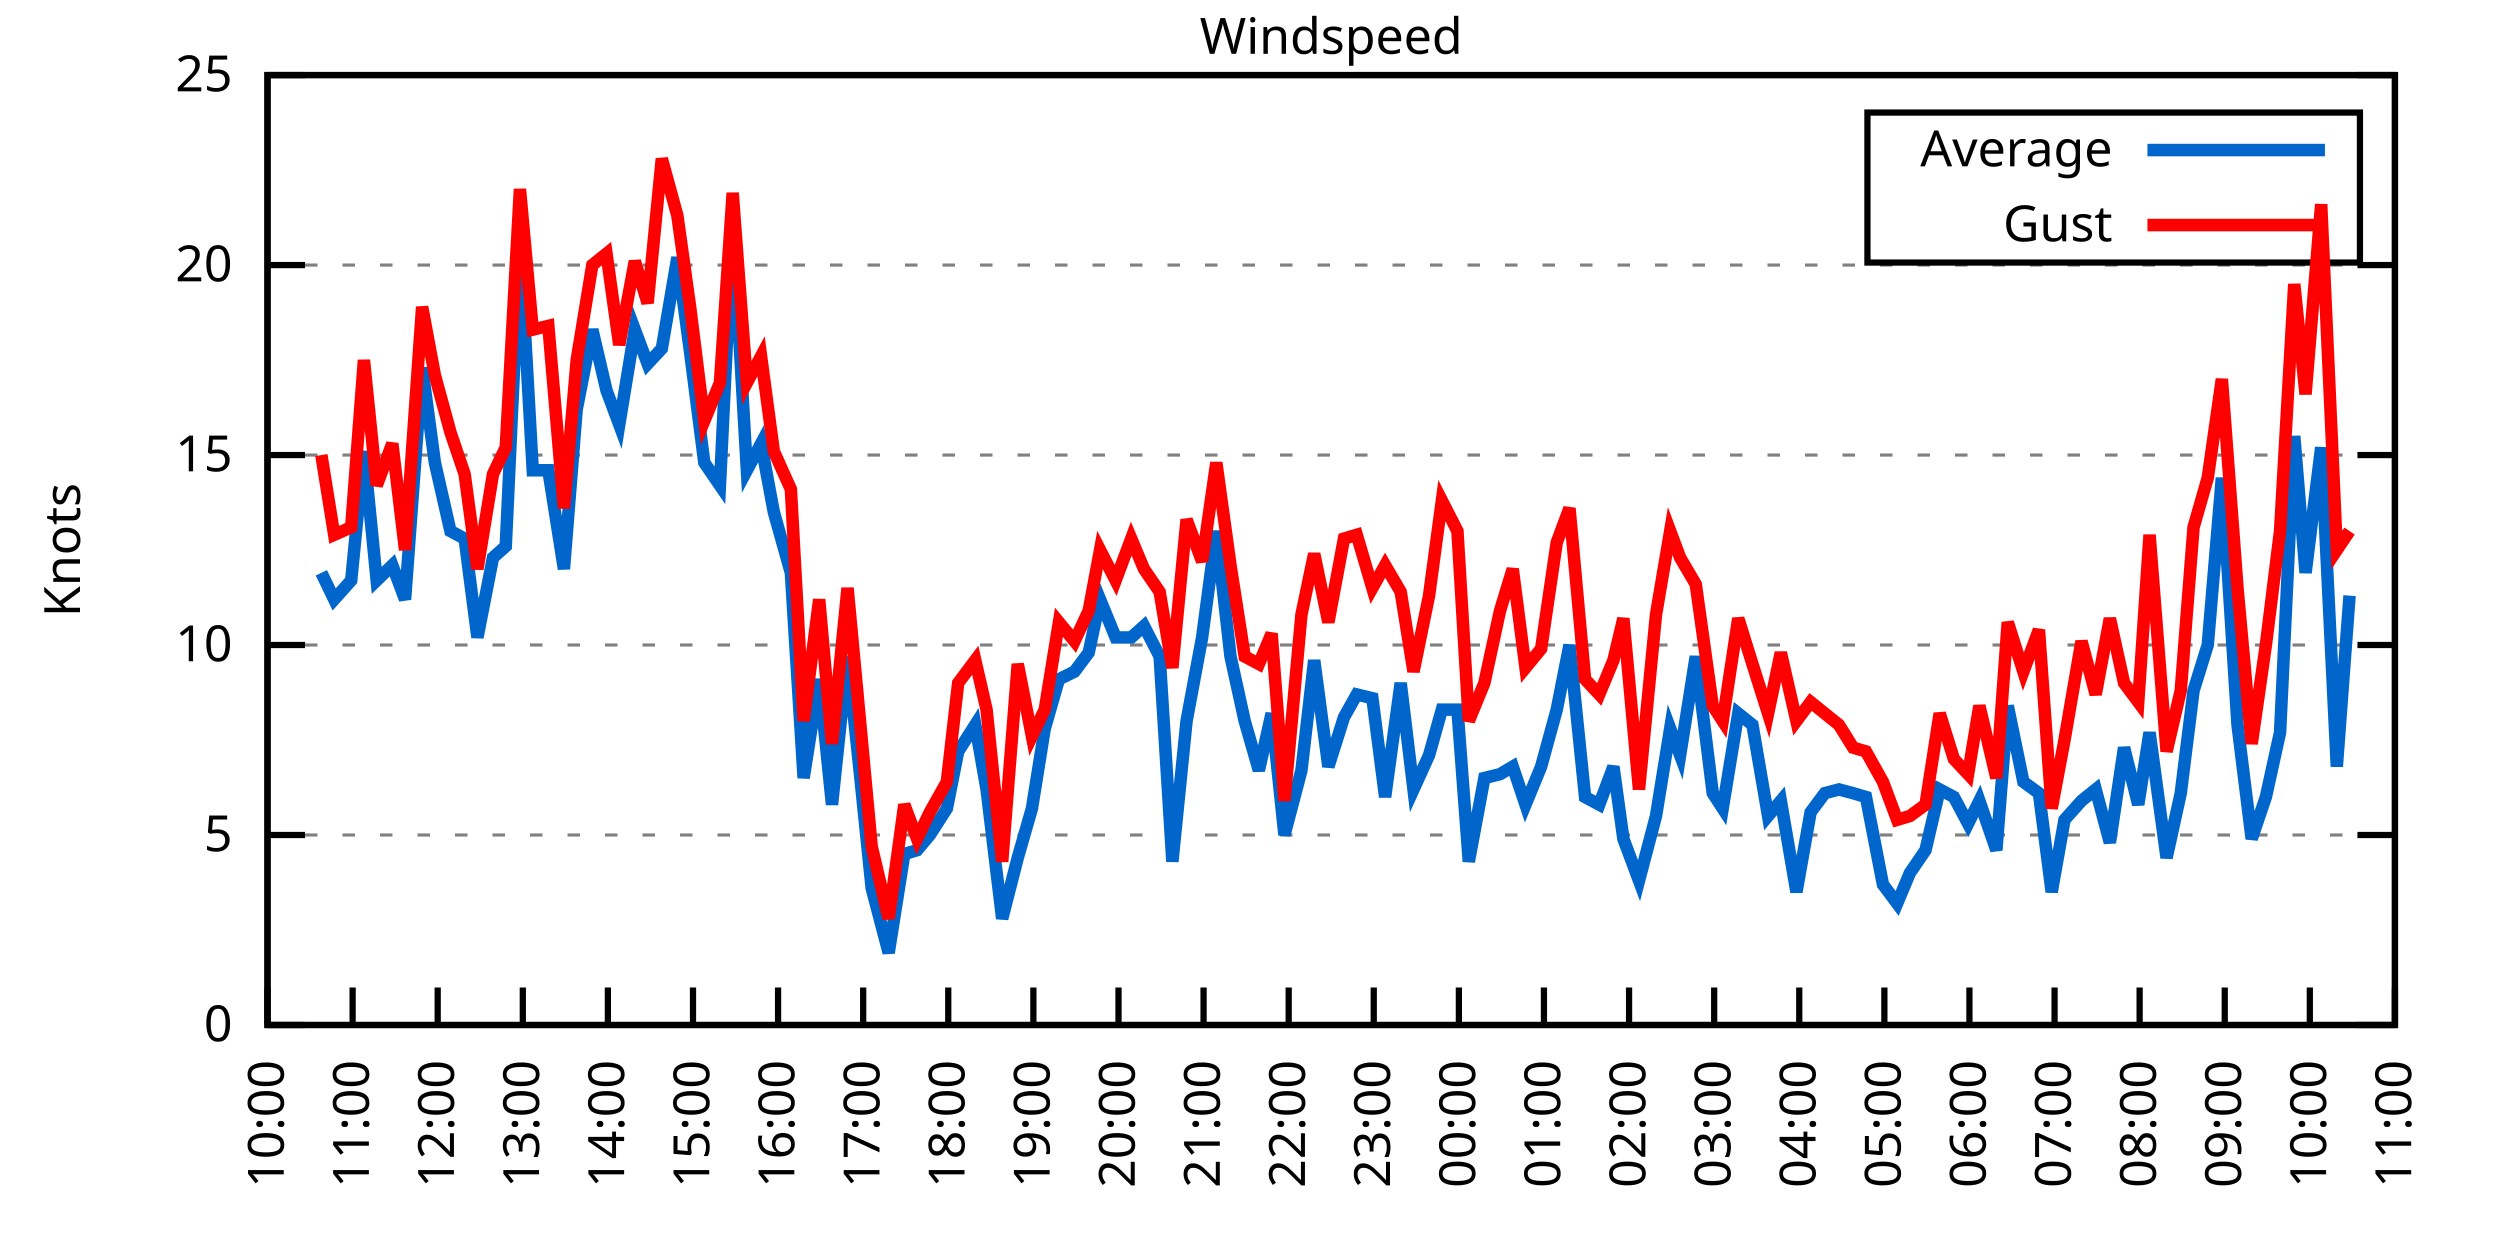
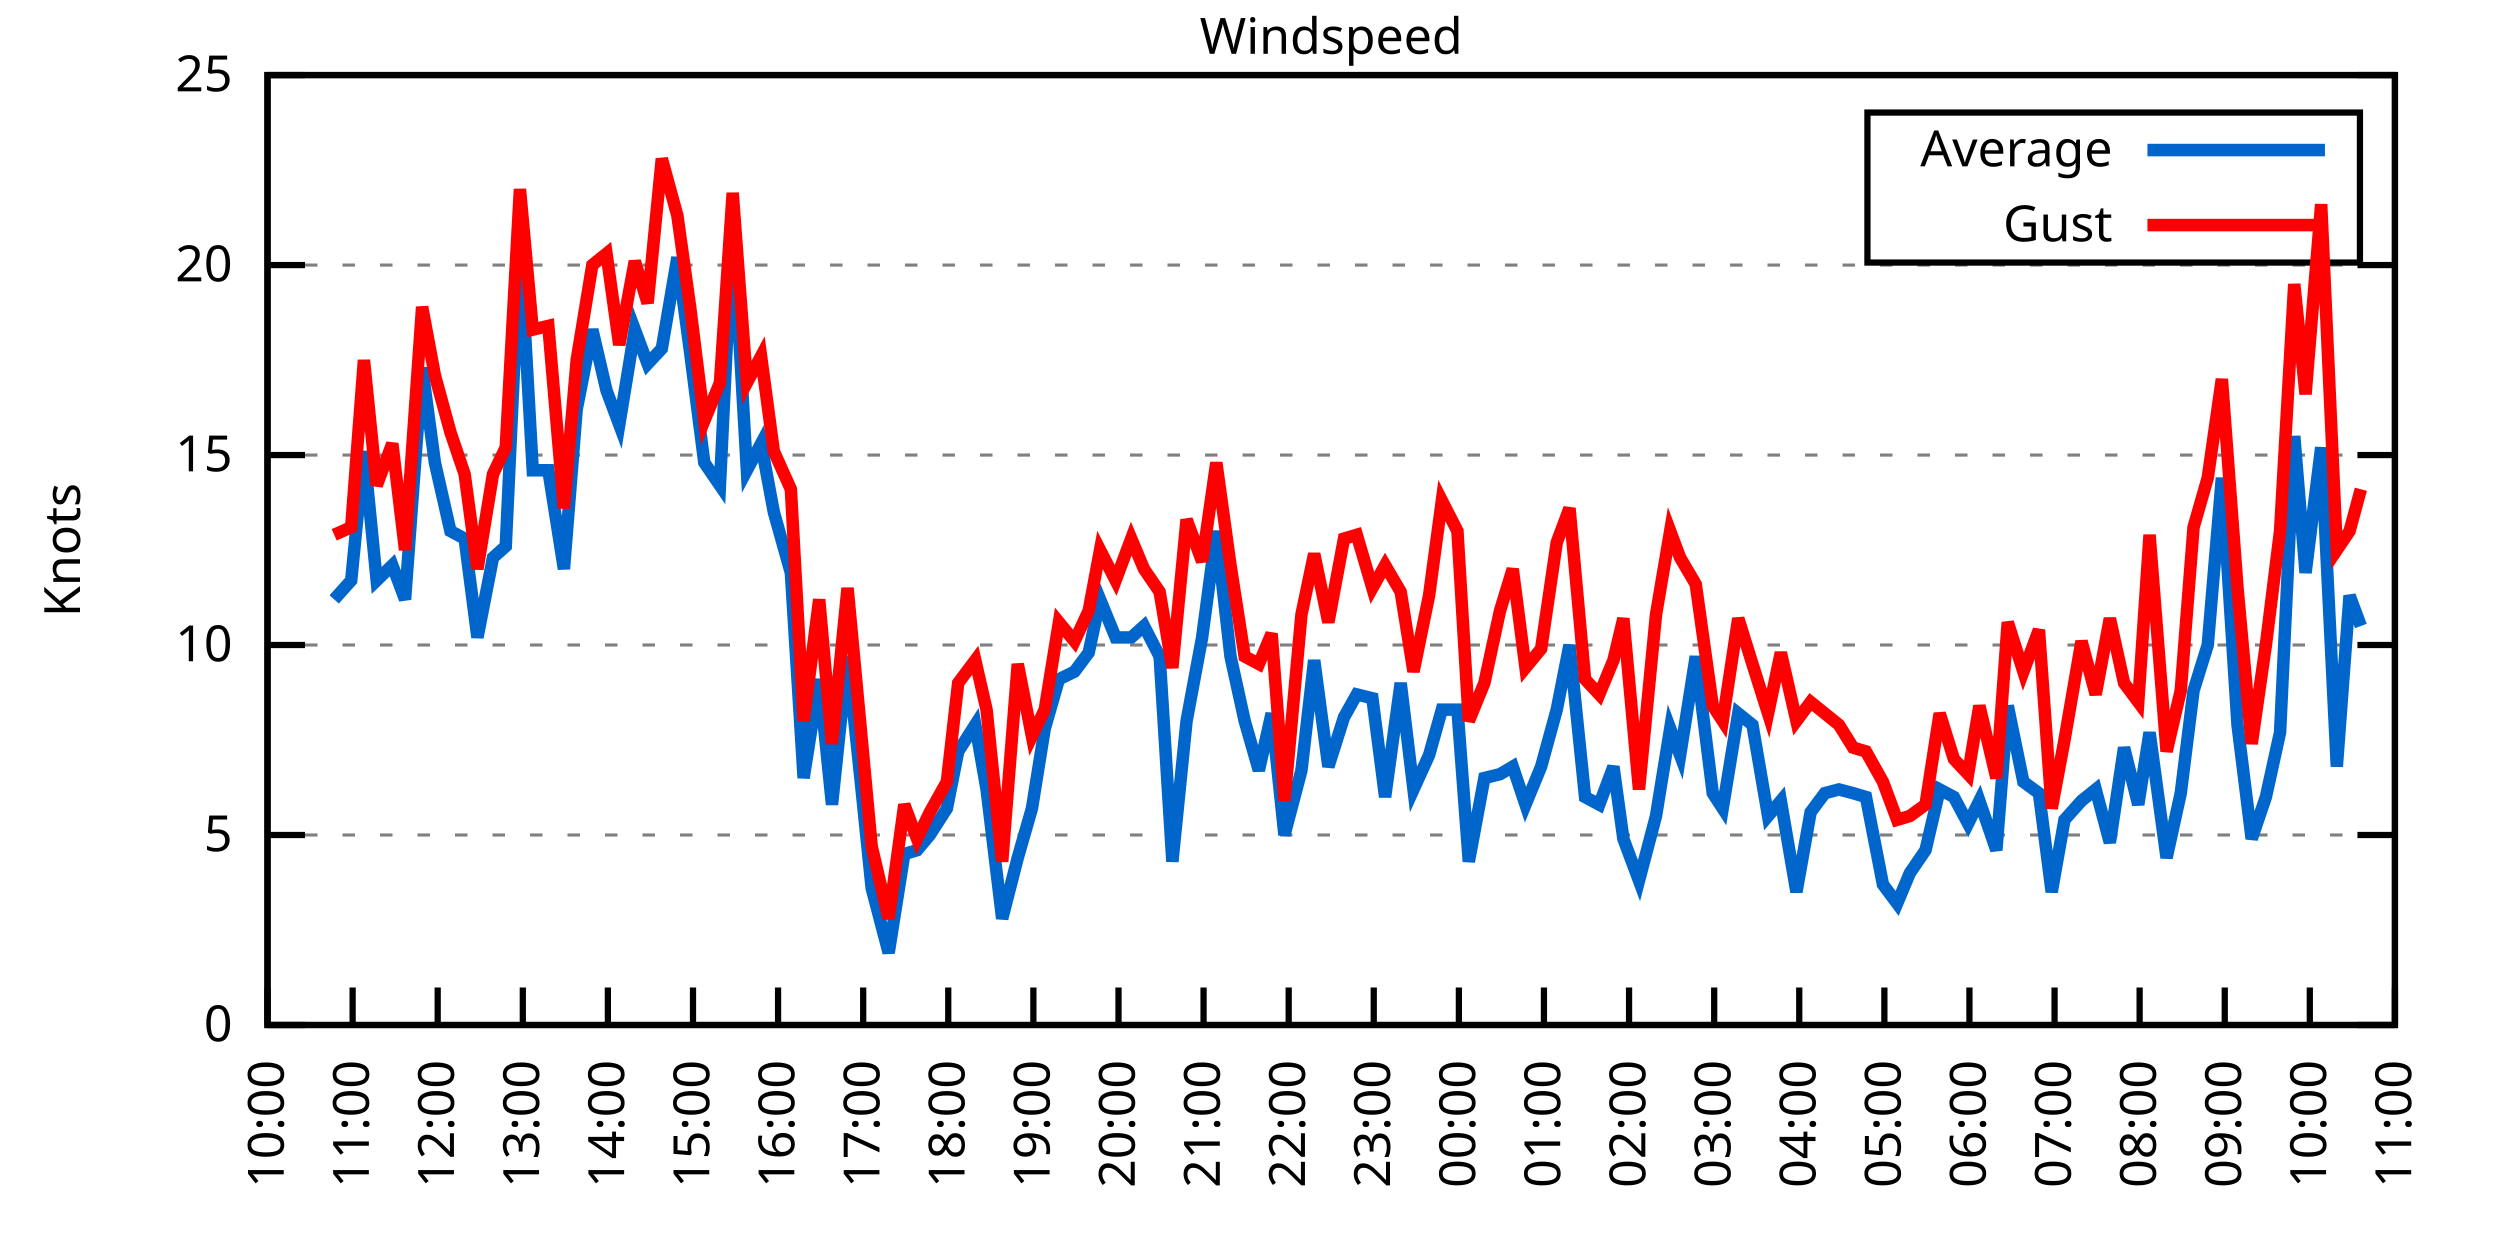
<svg xmlns="http://www.w3.org/2000/svg" xmlns:xlink="http://www.w3.org/1999/xlink" width="400" height="200" viewBox="0 0 400 200">
  <g id="gnuplot_canvas">
    <rect x="0" y="0" width="400" height="200" fill="none" />
    <defs>
      <circle id="gpDot" r="0.5" stroke-width="0.5" stroke="currentColor" />
      <path id="gpPt0" stroke-width="0.333" stroke="currentColor" d="M-1,0 h2 M0,-1 v2" />
      <path id="gpPt1" stroke-width="0.333" stroke="currentColor" d="M-1,-1 L1,1 M1,-1 L-1,1" />
      <path id="gpPt2" stroke-width="0.333" stroke="currentColor" d="M-1,0 L1,0 M0,-1 L0,1 M-1,-1 L1,1 M-1,1 L1,-1" />
      <rect id="gpPt3" stroke-width="0.333" stroke="currentColor" x="-1" y="-1" width="2" height="2" />
      <rect id="gpPt4" stroke-width="0.333" stroke="currentColor" fill="currentColor" x="-1" y="-1" width="2" height="2" />
      <circle id="gpPt5" stroke-width="0.333" stroke="currentColor" cx="0" cy="0" r="1" />
      <use xlink:href="#gpPt5" id="gpPt6" fill="currentColor" stroke="none" />
      <path id="gpPt7" stroke-width="0.333" stroke="currentColor" d="M0,-1.33 L-1.33,0.67 L1.33,0.67 z" />
      <use xlink:href="#gpPt7" id="gpPt8" fill="currentColor" stroke="none" />
      <use xlink:href="#gpPt7" id="gpPt9" stroke="currentColor" transform="rotate(180)" />
      <use xlink:href="#gpPt9" id="gpPt10" fill="currentColor" stroke="none" />
      <use xlink:href="#gpPt3" id="gpPt11" stroke="currentColor" transform="rotate(45)" />
      <use xlink:href="#gpPt11" id="gpPt12" fill="currentColor" stroke="none" />
      <path id="gpPt13" stroke-width="0.333" stroke="currentColor" d="M0,1.330 L1.265,0.411 L0.782,-1.067 L-0.782,-1.076 L-1.265,0.411 z" />
      <use xlink:href="#gpPt13" id="gpPt14" fill="currentColor" stroke="none" />
      <filter id="textbox" filterUnits="objectBoundingBox" x="0" y="0" height="1" width="1">
        <feFlood flood-color="white" flood-opacity="1" result="bgnd" />
        <feComposite in="SourceGraphic" in2="bgnd" operator="atop" />
      </filter>
      <filter id="greybox" filterUnits="objectBoundingBox" x="0" y="0" height="1" width="1">
        <feFlood flood-color="lightgrey" flood-opacity="1" result="grey" />
        <feComposite in="SourceGraphic" in2="grey" operator="atop" />
      </filter>
    </defs>
    <g fill="none" color="white" stroke="currentColor" stroke-width="1.00" stroke-linecap="butt" stroke-linejoin="miter">
</g>
    <g fill="none" color="black" stroke="currentColor" stroke-width="1.00" stroke-linecap="butt" stroke-linejoin="miter">
      <g stroke="none" shape-rendering="crispEdges">
        <polygon fill="rgb(255, 255, 255)" points="42.80,164.00 383.18,164.00 383.18,12.02 42.80,12.02 " />
      </g>
    </g>
    <g fill="none" color="black" stroke="currentColor" stroke-width="1.00" stroke-linecap="butt" stroke-linejoin="miter">
</g>
    <g fill="none" color="black" stroke="black" stroke-width="0.50" stroke-linecap="butt" stroke-linejoin="miter">
</g>
    <g fill="none" color="gray" stroke="currentColor" stroke-width="0.50" stroke-linecap="butt" stroke-linejoin="miter">
      <path stroke="gray" stroke-dasharray="2,4" class="gridline" d="M42.80,164.00 L383.19,164.00  " />
    </g>
    <g fill="none" color="gray" stroke="gray" stroke-width="1.00" stroke-linecap="butt" stroke-linejoin="miter">
</g>
    <g fill="none" color="black" stroke="currentColor" stroke-width="1.00" stroke-linecap="butt" stroke-linejoin="miter">
      <path stroke="black" d="M42.80,164.00 L48.80,164.00 M383.19,164.00 L377.19,164.00  " />
      <g transform="translate(37.20,166.60)" stroke="none" fill="black" font-family="Sans" font-size="8.00" text-anchor="end">
        <text>
          <tspan font-family="Sans"> 0</tspan>
        </text>
      </g>
    </g>
    <g fill="none" color="black" stroke="currentColor" stroke-width="1.00" stroke-linecap="butt" stroke-linejoin="miter">
</g>
    <g fill="none" color="black" stroke="black" stroke-width="0.50" stroke-linecap="butt" stroke-linejoin="miter">
</g>
    <g fill="none" color="gray" stroke="currentColor" stroke-width="0.50" stroke-linecap="butt" stroke-linejoin="miter">
      <path stroke="gray" stroke-dasharray="2,4" class="gridline" d="M42.80,133.60 L383.19,133.60  " />
    </g>
    <g fill="none" color="gray" stroke="gray" stroke-width="1.00" stroke-linecap="butt" stroke-linejoin="miter">
</g>
    <g fill="none" color="black" stroke="currentColor" stroke-width="1.00" stroke-linecap="butt" stroke-linejoin="miter">
      <path stroke="black" d="M42.80,133.60 L48.80,133.60 M383.19,133.60 L377.19,133.60  " />
      <g transform="translate(37.20,136.20)" stroke="none" fill="black" font-family="Sans" font-size="8.00" text-anchor="end">
        <text>
          <tspan font-family="Sans"> 5</tspan>
        </text>
      </g>
    </g>
    <g fill="none" color="black" stroke="currentColor" stroke-width="1.00" stroke-linecap="butt" stroke-linejoin="miter">
</g>
    <g fill="none" color="black" stroke="black" stroke-width="0.50" stroke-linecap="butt" stroke-linejoin="miter">
</g>
    <g fill="none" color="gray" stroke="currentColor" stroke-width="0.50" stroke-linecap="butt" stroke-linejoin="miter">
      <path stroke="gray" stroke-dasharray="2,4" class="gridline" d="M42.80,103.20 L383.19,103.20  " />
    </g>
    <g fill="none" color="gray" stroke="gray" stroke-width="1.00" stroke-linecap="butt" stroke-linejoin="miter">
</g>
    <g fill="none" color="black" stroke="currentColor" stroke-width="1.00" stroke-linecap="butt" stroke-linejoin="miter">
      <path stroke="black" d="M42.80,103.20 L48.80,103.20 M383.19,103.20 L377.19,103.20  " />
      <g transform="translate(37.20,105.80)" stroke="none" fill="black" font-family="Sans" font-size="8.00" text-anchor="end">
        <text>
          <tspan font-family="Sans"> 10</tspan>
        </text>
      </g>
    </g>
    <g fill="none" color="black" stroke="currentColor" stroke-width="1.00" stroke-linecap="butt" stroke-linejoin="miter">
</g>
    <g fill="none" color="black" stroke="black" stroke-width="0.50" stroke-linecap="butt" stroke-linejoin="miter">
</g>
    <g fill="none" color="gray" stroke="currentColor" stroke-width="0.50" stroke-linecap="butt" stroke-linejoin="miter">
      <path stroke="gray" stroke-dasharray="2,4" class="gridline" d="M42.80,72.81 L383.19,72.81  " />
    </g>
    <g fill="none" color="gray" stroke="gray" stroke-width="1.00" stroke-linecap="butt" stroke-linejoin="miter">
</g>
    <g fill="none" color="black" stroke="currentColor" stroke-width="1.00" stroke-linecap="butt" stroke-linejoin="miter">
      <path stroke="black" d="M42.80,72.81 L48.80,72.81 M383.19,72.81 L377.19,72.81  " />
      <g transform="translate(37.20,75.41)" stroke="none" fill="black" font-family="Sans" font-size="8.00" text-anchor="end">
        <text>
          <tspan font-family="Sans"> 15</tspan>
        </text>
      </g>
    </g>
    <g fill="none" color="black" stroke="currentColor" stroke-width="1.00" stroke-linecap="butt" stroke-linejoin="miter">
</g>
    <g fill="none" color="black" stroke="black" stroke-width="0.50" stroke-linecap="butt" stroke-linejoin="miter">
</g>
    <g fill="none" color="gray" stroke="currentColor" stroke-width="0.50" stroke-linecap="butt" stroke-linejoin="miter">
      <path stroke="gray" stroke-dasharray="2,4" class="gridline" d="M42.80,42.41 L383.19,42.41  " />
    </g>
    <g fill="none" color="gray" stroke="gray" stroke-width="1.00" stroke-linecap="butt" stroke-linejoin="miter">
</g>
    <g fill="none" color="black" stroke="currentColor" stroke-width="1.00" stroke-linecap="butt" stroke-linejoin="miter">
      <path stroke="black" d="M42.80,42.41 L48.80,42.41 M383.19,42.41 L377.19,42.41  " />
      <g transform="translate(37.20,45.01)" stroke="none" fill="black" font-family="Sans" font-size="8.00" text-anchor="end">
        <text>
          <tspan font-family="Sans"> 20</tspan>
        </text>
      </g>
    </g>
    <g fill="none" color="black" stroke="currentColor" stroke-width="1.00" stroke-linecap="butt" stroke-linejoin="miter">
</g>
    <g fill="none" color="black" stroke="black" stroke-width="0.50" stroke-linecap="butt" stroke-linejoin="miter">
</g>
    <g fill="none" color="gray" stroke="currentColor" stroke-width="0.50" stroke-linecap="butt" stroke-linejoin="miter">
      <path stroke="gray" stroke-dasharray="2,4" class="gridline" d="M42.80,12.01 L383.19,12.01  " />
    </g>
    <g fill="none" color="gray" stroke="gray" stroke-width="1.00" stroke-linecap="butt" stroke-linejoin="miter">
</g>
    <g fill="none" color="black" stroke="currentColor" stroke-width="1.00" stroke-linecap="butt" stroke-linejoin="miter">
      <path stroke="black" d="M42.80,12.01 L48.80,12.01 M383.19,12.01 L377.19,12.01  " />
      <g transform="translate(37.20,14.61)" stroke="none" fill="black" font-family="Sans" font-size="8.00" text-anchor="end">
        <text>
          <tspan font-family="Sans"> 25</tspan>
        </text>
      </g>
    </g>
    <g fill="none" color="black" stroke="currentColor" stroke-width="1.00" stroke-linecap="butt" stroke-linejoin="miter">
      <path stroke="black" d="M42.80,164.00 L42.80,158.00  " />
      <g transform="translate(45.40,169.60) rotate(270.00)" stroke="none" fill="black" font-family="Sans" font-size="8.00" text-anchor="end">
        <text>
          <tspan font-family="Sans">10:00</tspan>
        </text>
      </g>
    </g>
    <g fill="none" color="black" stroke="currentColor" stroke-width="1.00" stroke-linecap="butt" stroke-linejoin="miter">
      <path stroke="black" d="M56.42,164.00 L56.42,158.00  " />
      <g transform="translate(59.02,169.60) rotate(270.00)" stroke="none" fill="black" font-family="Sans" font-size="8.00" text-anchor="end">
        <text>
          <tspan font-family="Sans">11:00</tspan>
        </text>
      </g>
    </g>
    <g fill="none" color="black" stroke="currentColor" stroke-width="1.00" stroke-linecap="butt" stroke-linejoin="miter">
      <path stroke="black" d="M70.03,164.00 L70.03,158.00  " />
      <g transform="translate(72.63,169.60) rotate(270.00)" stroke="none" fill="black" font-family="Sans" font-size="8.00" text-anchor="end">
        <text>
          <tspan font-family="Sans">12:00</tspan>
        </text>
      </g>
    </g>
    <g fill="none" color="black" stroke="currentColor" stroke-width="1.00" stroke-linecap="butt" stroke-linejoin="miter">
      <path stroke="black" d="M83.65,164.00 L83.65,158.00  " />
      <g transform="translate(86.25,169.60) rotate(270.00)" stroke="none" fill="black" font-family="Sans" font-size="8.00" text-anchor="end">
        <text>
          <tspan font-family="Sans">13:00</tspan>
        </text>
      </g>
    </g>
    <g fill="none" color="black" stroke="currentColor" stroke-width="1.00" stroke-linecap="butt" stroke-linejoin="miter">
      <path stroke="black" d="M97.26,164.00 L97.26,158.00  " />
      <g transform="translate(99.86,169.60) rotate(270.00)" stroke="none" fill="black" font-family="Sans" font-size="8.00" text-anchor="end">
        <text>
          <tspan font-family="Sans">14:00</tspan>
        </text>
      </g>
    </g>
    <g fill="none" color="black" stroke="currentColor" stroke-width="1.00" stroke-linecap="butt" stroke-linejoin="miter">
      <path stroke="black" d="M110.88,164.00 L110.88,158.00  " />
      <g transform="translate(113.48,169.60) rotate(270.00)" stroke="none" fill="black" font-family="Sans" font-size="8.00" text-anchor="end">
        <text>
          <tspan font-family="Sans">15:00</tspan>
        </text>
      </g>
    </g>
    <g fill="none" color="black" stroke="currentColor" stroke-width="1.00" stroke-linecap="butt" stroke-linejoin="miter">
      <path stroke="black" d="M124.49,164.00 L124.49,158.00  " />
      <g transform="translate(127.09,169.60) rotate(270.00)" stroke="none" fill="black" font-family="Sans" font-size="8.00" text-anchor="end">
        <text>
          <tspan font-family="Sans">16:00</tspan>
        </text>
      </g>
    </g>
    <g fill="none" color="black" stroke="currentColor" stroke-width="1.00" stroke-linecap="butt" stroke-linejoin="miter">
      <path stroke="black" d="M138.11,164.00 L138.11,158.00  " />
      <g transform="translate(140.71,169.60) rotate(270.00)" stroke="none" fill="black" font-family="Sans" font-size="8.00" text-anchor="end">
        <text>
          <tspan font-family="Sans">17:00</tspan>
        </text>
      </g>
    </g>
    <g fill="none" color="black" stroke="currentColor" stroke-width="1.00" stroke-linecap="butt" stroke-linejoin="miter">
      <path stroke="black" d="M151.72,164.00 L151.72,158.00  " />
      <g transform="translate(154.32,169.60) rotate(270.00)" stroke="none" fill="black" font-family="Sans" font-size="8.00" text-anchor="end">
        <text>
          <tspan font-family="Sans">18:00</tspan>
        </text>
      </g>
    </g>
    <g fill="none" color="black" stroke="currentColor" stroke-width="1.00" stroke-linecap="butt" stroke-linejoin="miter">
      <path stroke="black" d="M165.34,164.00 L165.34,158.00  " />
      <g transform="translate(167.94,169.60) rotate(270.00)" stroke="none" fill="black" font-family="Sans" font-size="8.00" text-anchor="end">
        <text>
          <tspan font-family="Sans">19:00</tspan>
        </text>
      </g>
    </g>
    <g fill="none" color="black" stroke="currentColor" stroke-width="1.00" stroke-linecap="butt" stroke-linejoin="miter">
      <path stroke="black" d="M178.96,164.00 L178.96,158.00  " />
      <g transform="translate(181.56,169.60) rotate(270.00)" stroke="none" fill="black" font-family="Sans" font-size="8.00" text-anchor="end">
        <text>
          <tspan font-family="Sans">20:00</tspan>
        </text>
      </g>
    </g>
    <g fill="none" color="black" stroke="currentColor" stroke-width="1.00" stroke-linecap="butt" stroke-linejoin="miter">
      <path stroke="black" d="M192.57,164.00 L192.57,158.00  " />
      <g transform="translate(195.17,169.60) rotate(270.00)" stroke="none" fill="black" font-family="Sans" font-size="8.00" text-anchor="end">
        <text>
          <tspan font-family="Sans">21:00</tspan>
        </text>
      </g>
    </g>
    <g fill="none" color="black" stroke="currentColor" stroke-width="1.00" stroke-linecap="butt" stroke-linejoin="miter">
      <path stroke="black" d="M206.19,164.00 L206.19,158.00  " />
      <g transform="translate(208.79,169.60) rotate(270.00)" stroke="none" fill="black" font-family="Sans" font-size="8.00" text-anchor="end">
        <text>
          <tspan font-family="Sans">22:00</tspan>
        </text>
      </g>
    </g>
    <g fill="none" color="black" stroke="currentColor" stroke-width="1.00" stroke-linecap="butt" stroke-linejoin="miter">
      <path stroke="black" d="M219.80,164.00 L219.80,158.00  " />
      <g transform="translate(222.40,169.60) rotate(270.00)" stroke="none" fill="black" font-family="Sans" font-size="8.00" text-anchor="end">
        <text>
          <tspan font-family="Sans">23:00</tspan>
        </text>
      </g>
    </g>
    <g fill="none" color="black" stroke="currentColor" stroke-width="1.00" stroke-linecap="butt" stroke-linejoin="miter">
      <path stroke="black" d="M233.42,164.00 L233.42,158.00  " />
      <g transform="translate(236.02,169.60) rotate(270.00)" stroke="none" fill="black" font-family="Sans" font-size="8.00" text-anchor="end">
        <text>
          <tspan font-family="Sans">00:00</tspan>
        </text>
      </g>
    </g>
    <g fill="none" color="black" stroke="currentColor" stroke-width="1.00" stroke-linecap="butt" stroke-linejoin="miter">
      <path stroke="black" d="M247.03,164.00 L247.03,158.00  " />
      <g transform="translate(249.63,169.60) rotate(270.00)" stroke="none" fill="black" font-family="Sans" font-size="8.00" text-anchor="end">
        <text>
          <tspan font-family="Sans">01:00</tspan>
        </text>
      </g>
    </g>
    <g fill="none" color="black" stroke="currentColor" stroke-width="1.00" stroke-linecap="butt" stroke-linejoin="miter">
      <path stroke="black" d="M260.65,164.00 L260.65,158.00  " />
      <g transform="translate(263.25,169.60) rotate(270.00)" stroke="none" fill="black" font-family="Sans" font-size="8.00" text-anchor="end">
        <text>
          <tspan font-family="Sans">02:00</tspan>
        </text>
      </g>
    </g>
    <g fill="none" color="black" stroke="currentColor" stroke-width="1.00" stroke-linecap="butt" stroke-linejoin="miter">
      <path stroke="black" d="M274.27,164.00 L274.27,158.00  " />
      <g transform="translate(276.87,169.60) rotate(270.00)" stroke="none" fill="black" font-family="Sans" font-size="8.00" text-anchor="end">
        <text>
          <tspan font-family="Sans">03:00</tspan>
        </text>
      </g>
    </g>
    <g fill="none" color="black" stroke="currentColor" stroke-width="1.00" stroke-linecap="butt" stroke-linejoin="miter">
      <path stroke="black" d="M287.88,164.00 L287.88,158.00  " />
      <g transform="translate(290.48,169.60) rotate(270.00)" stroke="none" fill="black" font-family="Sans" font-size="8.00" text-anchor="end">
        <text>
          <tspan font-family="Sans">04:00</tspan>
        </text>
      </g>
    </g>
    <g fill="none" color="black" stroke="currentColor" stroke-width="1.00" stroke-linecap="butt" stroke-linejoin="miter">
      <path stroke="black" d="M301.50,164.00 L301.50,158.00  " />
      <g transform="translate(304.10,169.60) rotate(270.00)" stroke="none" fill="black" font-family="Sans" font-size="8.00" text-anchor="end">
        <text>
          <tspan font-family="Sans">05:00</tspan>
        </text>
      </g>
    </g>
    <g fill="none" color="black" stroke="currentColor" stroke-width="1.00" stroke-linecap="butt" stroke-linejoin="miter">
      <path stroke="black" d="M315.11,164.00 L315.11,158.00  " />
      <g transform="translate(317.71,169.60) rotate(270.00)" stroke="none" fill="black" font-family="Sans" font-size="8.00" text-anchor="end">
        <text>
          <tspan font-family="Sans">06:00</tspan>
        </text>
      </g>
    </g>
    <g fill="none" color="black" stroke="currentColor" stroke-width="1.00" stroke-linecap="butt" stroke-linejoin="miter">
      <path stroke="black" d="M328.73,164.00 L328.73,158.00  " />
      <g transform="translate(331.33,169.60) rotate(270.00)" stroke="none" fill="black" font-family="Sans" font-size="8.00" text-anchor="end">
        <text>
          <tspan font-family="Sans">07:00</tspan>
        </text>
      </g>
    </g>
    <g fill="none" color="black" stroke="currentColor" stroke-width="1.00" stroke-linecap="butt" stroke-linejoin="miter">
      <path stroke="black" d="M342.34,164.00 L342.34,158.00  " />
      <g transform="translate(344.94,169.60) rotate(270.00)" stroke="none" fill="black" font-family="Sans" font-size="8.00" text-anchor="end">
        <text>
          <tspan font-family="Sans">08:00</tspan>
        </text>
      </g>
    </g>
    <g fill="none" color="black" stroke="currentColor" stroke-width="1.00" stroke-linecap="butt" stroke-linejoin="miter">
      <path stroke="black" d="M355.96,164.00 L355.96,158.00  " />
      <g transform="translate(358.56,169.60) rotate(270.00)" stroke="none" fill="black" font-family="Sans" font-size="8.00" text-anchor="end">
        <text>
          <tspan font-family="Sans">09:00</tspan>
        </text>
      </g>
    </g>
    <g fill="none" color="black" stroke="currentColor" stroke-width="1.00" stroke-linecap="butt" stroke-linejoin="miter">
      <path stroke="black" d="M369.57,164.00 L369.57,158.00  " />
      <g transform="translate(372.17,169.60) rotate(270.00)" stroke="none" fill="black" font-family="Sans" font-size="8.00" text-anchor="end">
        <text>
          <tspan font-family="Sans">10:00</tspan>
        </text>
      </g>
    </g>
    <g fill="none" color="black" stroke="currentColor" stroke-width="1.00" stroke-linecap="butt" stroke-linejoin="miter">
      <path stroke="black" d="M383.19,164.00 L383.19,158.00  " />
      <g transform="translate(385.79,169.60) rotate(270.00)" stroke="none" fill="black" font-family="Sans" font-size="8.00" text-anchor="end">
        <text>
          <tspan font-family="Sans">11:00</tspan>
        </text>
      </g>
    </g>
    <g fill="none" color="black" stroke="currentColor" stroke-width="1.00" stroke-linecap="butt" stroke-linejoin="miter">
</g>
    <g fill="none" color="black" stroke="currentColor" stroke-width="1.00" stroke-linecap="butt" stroke-linejoin="miter">
      <path stroke="black" d="M42.80,12.01 L42.80,164.00 L383.19,164.00 L383.19,12.01 L42.80,12.01 Z  " />
    </g>
    <g fill="none" color="black" stroke="currentColor" stroke-width="1.00" stroke-linecap="butt" stroke-linejoin="miter">
</g>
    <g fill="none" color="black" stroke="currentColor" stroke-width="1.00" stroke-linecap="butt" stroke-linejoin="miter">
      <path stroke="black" d="M298.79,42.01 L298.79,18.01 L377.59,18.01 L377.59,42.01 L298.79,42.01 Z  " />
    </g>
    <g id="Windspeed_plot_1">
      <g fill="none" color="white" stroke="black" stroke-width="2.00" stroke-linecap="butt" stroke-linejoin="miter">
</g>
      <g fill="none" color="black" stroke="currentColor" stroke-width="2.00" stroke-linecap="butt" stroke-linejoin="miter">
        <g transform="translate(337.99,26.61)" stroke="none" fill="black" font-family="Sans" font-size="8.00" text-anchor="end">
          <text>
            <tspan font-family="Sans">Average</tspan>
          </text>
        </g>
      </g>
      <g fill="none" color="black" stroke="currentColor" stroke-width="2.00" stroke-linecap="butt" stroke-linejoin="miter">
-         <path stroke="rgb(  0, 102, 204)" d="M343.59,24.01 L371.99,24.01 M51.42,91.65 L53.47,95.91 L56.19,92.87 L58.23,72.20 L60.27,92.87 L62.77,90.44   L64.81,95.91 L67.54,58.82 L69.58,74.02 L72.07,84.97 L74.34,86.18 L76.39,101.99 L78.88,89.22 L80.92,87.40   L83.19,38.76 L85.24,75.24 L87.73,75.24 L90.23,91.04 L92.27,65.51 L94.77,52.74 L97.04,62.47 L99.08,67.94   L101.57,52.74 L103.62,58.21 L105.89,55.78 L108.38,41.19 L110.42,56.39 L112.69,74.02 L115.19,77.67 L117.23,35.72   L119.50,75.24 L121.77,70.98 L123.81,81.93 L126.54,91.65 L128.58,124.48 L131.07,108.68 L133.12,128.74 L135.61,105.03   L137.66,124.48 L139.47,142.11 L142.19,152.45 L144.69,136.64 L146.73,136.03 L148.77,133.60 L151.50,129.35 L153.31,120.23   L156.04,115.97 L157.85,126.31 L160.35,146.98 L162.84,137.25 L165.11,129.35 L167.16,116.58 L169.43,108.68 L171.92,107.46   L174.19,104.42 L176.01,95.91 L178.50,101.99 L181.00,101.99 L183.04,100.16 L185.54,105.03 L187.58,137.86 L189.85,115.36   L192.34,101.99 L194.61,84.97 L196.88,105.03 L199.15,115.36 L201.42,123.27 L203.46,114.15 L205.51,133.60 L208.23,123.27   L210.27,105.64 L212.54,122.66 L215.04,114.76 L217.08,111.11 L219.58,111.72 L221.62,127.52 L224.11,109.28 L226.16,126.31   L228.65,120.83 L230.70,113.54 L233.19,113.54 L235.01,137.86 L237.50,124.48 L240.00,123.87 L242.04,122.66 L244.08,128.74   L246.58,122.66 L249.08,113.54 L251.12,103.20 L253.61,127.52 L255.88,128.74 L258.15,122.66 L259.74,134.21 L262.24,140.90   L264.96,130.56 L267.23,116.58 L268.82,120.83 L271.32,105.03 L274.04,126.91 L275.63,129.35 L278.12,114.15 L280.39,115.97   L282.89,130.56 L284.93,128.13 L287.43,142.72 L289.70,129.95 L291.97,126.91 L294.23,126.31 L296.50,126.91 L298.55,127.52   L301.27,141.51 L303.54,144.55 L305.58,139.68 L308.08,136.03 L310.35,126.31 L312.62,127.52 L314.89,131.78 L316.70,128.13   L319.42,136.03 L321.24,112.93 L323.74,125.09 L326.23,126.91 L328.27,142.72 L330.32,131.17 L333.04,128.13 L335.31,126.31   L337.58,134.82 L339.85,119.62 L342.12,128.74 L343.93,117.19 L346.65,137.25 L348.92,126.91 L350.97,110.50 L353.24,103.20   L355.50,76.45 L358.00,115.97 L360.27,134.21 L362.54,127.52 L364.81,117.19 L367.08,69.77 L368.89,91.65 L371.39,71.59   L373.89,122.66 L375.93,95.30  " />
+         <path stroke="rgb(  0, 102, 204)" d="M343.59,24.01 L371.99,24.01 M53.47,95.91 L56.19,92.87 L58.23,72.20 L60.27,92.87 L62.77,90.44 L64.81,95.91   L67.54,58.82 L69.58,74.02 L72.07,84.97 L74.34,86.18 L76.39,101.99 L78.88,89.22 L80.92,87.40 L83.19,38.76   L85.24,75.24 L87.73,75.24 L90.23,91.04 L92.27,65.51 L94.77,52.74 L97.04,62.47 L99.08,67.94 L101.57,52.74   L103.62,58.21 L105.89,55.78 L108.38,41.19 L110.42,56.39 L112.69,74.02 L115.19,77.67 L117.23,35.72 L119.50,75.24   L121.77,70.98 L123.81,81.93 L126.54,91.65 L128.58,124.48 L131.07,108.68 L133.12,128.74 L135.61,105.03 L137.66,124.48   L139.47,142.11 L142.19,152.45 L144.69,136.64 L146.73,136.03 L148.77,133.60 L151.50,129.35 L153.31,120.23 L156.04,115.97   L157.85,126.31 L160.35,146.98 L162.84,137.25 L165.11,129.35 L167.16,116.58 L169.43,108.68 L171.92,107.46 L174.19,104.42   L176.01,95.91 L178.50,101.99 L181.00,101.99 L183.04,100.16 L185.54,105.03 L187.58,137.86 L189.85,115.36 L192.34,101.99   L194.61,84.97 L196.88,105.03 L199.15,115.36 L201.42,123.27 L203.46,114.15 L205.51,133.60 L208.23,123.27 L210.27,105.64   L212.54,122.66 L215.04,114.76 L217.08,111.11 L219.58,111.72 L221.62,127.52 L224.11,109.28 L226.16,126.31 L228.65,120.83   L230.70,113.54 L233.19,113.54 L235.01,137.86 L237.50,124.48 L240.00,123.87 L242.04,122.66 L244.08,128.74 L246.58,122.66   L249.08,113.54 L251.12,103.20 L253.61,127.52 L255.88,128.74 L258.15,122.66 L259.74,134.21 L262.24,140.90 L264.96,130.56   L267.23,116.58 L268.82,120.83 L271.32,105.03 L274.04,126.91 L275.63,129.35 L278.12,114.15 L280.39,115.97 L282.89,130.56   L284.93,128.13 L287.43,142.72 L289.70,129.95 L291.97,126.91 L294.23,126.31 L296.50,126.91 L298.55,127.52 L301.27,141.51   L303.54,144.55 L305.58,139.68 L308.08,136.03 L310.35,126.31 L312.62,127.52 L314.89,131.78 L316.70,128.13 L319.42,136.03   L321.24,112.93 L323.74,125.09 L326.23,126.91 L328.27,142.72 L330.32,131.17 L333.04,128.13 L335.31,126.31 L337.58,134.82   L339.85,119.62 L342.12,128.74 L343.93,117.19 L346.65,137.25 L348.92,126.91 L350.97,110.50 L353.24,103.20 L355.50,76.45   L358.00,115.97 L360.27,134.21 L362.54,127.52 L364.81,117.19 L367.08,69.77 L368.89,91.65 L371.39,71.59 L373.89,122.66   L375.93,95.30 L377.74,100.16  " />
      </g>
    </g>
    <g id="Windspeed_plot_2">
      <g fill="none" color="black" stroke="currentColor" stroke-width="2.00" stroke-linecap="butt" stroke-linejoin="miter">
        <g transform="translate(337.99,38.61)" stroke="none" fill="black" font-family="Sans" font-size="8.00" text-anchor="end">
          <text>
            <tspan font-family="Sans">Gust</tspan>
          </text>
        </g>
      </g>
      <g fill="none" color="black" stroke="currentColor" stroke-width="2.00" stroke-linecap="butt" stroke-linejoin="miter">
-         <path stroke="rgb(255,   0,   0)" d="M343.59,36.01 L371.99,36.01 M51.42,72.81 L53.47,85.57 L56.19,84.36 L58.23,57.61 L60.27,77.67 L62.77,70.98   L64.81,88.00 L67.54,49.10 L69.58,60.04 L72.07,69.16 L74.34,75.85 L76.39,91.04 L78.88,75.85 L80.92,71.59   L83.19,30.25 L85.24,52.74 L87.73,52.14 L90.23,81.32 L92.27,57.61 L94.77,42.41 L97.04,40.58 L99.08,55.18   L101.57,41.80 L103.62,48.49 L105.89,25.39 L108.38,34.50 L110.42,49.10 L112.69,67.33 L115.19,61.25 L117.23,30.86   L119.50,61.25 L121.77,57.00 L123.81,72.20 L126.54,78.28 L128.58,115.36 L131.07,95.91 L133.12,119.01 L135.61,94.08   L137.66,115.97 L139.47,135.43 L142.19,146.98 L144.69,128.74 L146.73,134.21 L148.77,129.95 L151.50,125.09 L153.31,109.28   L156.04,105.64 L157.85,113.54 L160.35,137.86 L162.84,106.24 L165.11,117.80 L167.16,113.54 L169.43,99.56 L171.92,102.60   L174.19,97.73 L176.01,88.00 L178.50,92.87 L181.00,86.18 L183.04,91.04 L185.54,94.69 L187.58,106.85 L189.85,83.14   L192.34,89.83 L194.61,74.02 L196.88,90.44 L199.15,105.03 L201.42,106.24 L203.46,101.38 L205.51,128.13 L208.23,98.34   L210.27,88.61 L212.54,99.56 L215.04,86.18 L217.08,85.57 L219.58,94.08 L221.62,90.44 L224.11,94.69 L226.16,107.46   L228.65,95.30 L230.70,80.10 L233.19,84.97 L235.01,115.36 L237.50,109.28 L240.00,97.73 L242.04,91.04 L244.08,106.85   L246.58,103.81 L249.08,86.79 L251.12,81.32 L253.61,108.68 L255.88,111.11 L258.15,105.64 L259.74,98.95 L262.24,126.31   L264.96,98.34 L267.23,84.97 L268.82,89.22 L271.32,93.48 L274.04,112.93 L275.63,115.36 L278.12,98.95 L280.39,106.24   L282.89,114.15 L284.93,104.42 L287.43,115.36 L289.70,112.32 L291.97,114.15 L294.23,115.97 L296.50,119.62 L298.55,120.23   L301.27,125.09 L303.54,131.17 L305.58,130.56 L308.08,128.74 L310.35,114.15 L312.62,121.44 L314.89,123.87 L316.70,112.93   L319.42,124.48 L321.24,99.56 L323.74,107.46 L326.23,100.77 L328.27,129.35 L330.32,118.40 L333.04,102.60 L335.31,111.11   L337.58,98.95 L339.85,109.28 L342.12,112.32 L343.93,85.57 L346.65,120.23 L348.92,110.50 L350.97,84.36 L353.24,76.45   L355.50,60.65 L358.00,94.08 L360.27,119.01 L362.54,103.20 L364.81,84.97 L367.08,45.45 L368.89,63.08 L371.39,32.68   L373.89,88.00 L375.93,84.97  " />
+         <path stroke="rgb(255,   0,   0)" d="M343.59,36.01 L371.99,36.01 M53.47,85.57 L56.19,84.36 L58.23,57.61 L60.27,77.67 L62.77,70.98 L64.81,88.00   L67.54,49.10 L69.58,60.04 L72.07,69.16 L74.34,75.85 L76.39,91.04 L78.88,75.85 L80.92,71.59 L83.19,30.25   L85.24,52.74 L87.73,52.14 L90.23,81.32 L92.27,57.61 L94.77,42.41 L97.04,40.58 L99.08,55.18 L101.57,41.80   L103.62,48.49 L105.89,25.39 L108.38,34.50 L110.42,49.10 L112.69,67.33 L115.19,61.25 L117.23,30.86 L119.50,61.25   L121.77,57.00 L123.81,72.20 L126.54,78.28 L128.58,115.36 L131.07,95.91 L133.12,119.01 L135.61,94.08 L137.66,115.97   L139.47,135.43 L142.19,146.98 L144.69,128.74 L146.73,134.21 L148.77,129.95 L151.50,125.09 L153.31,109.28 L156.04,105.64   L157.85,113.54 L160.35,137.86 L162.84,106.24 L165.11,117.80 L167.16,113.54 L169.43,99.56 L171.92,102.60 L174.19,97.73   L176.01,88.00 L178.50,92.87 L181.00,86.18 L183.04,91.04 L185.54,94.69 L187.58,106.85 L189.85,83.14 L192.34,89.83   L194.61,74.02 L196.88,90.44 L199.15,105.03 L201.42,106.24 L203.46,101.38 L205.51,128.13 L208.23,98.34 L210.27,88.61   L212.54,99.56 L215.04,86.18 L217.08,85.57 L219.58,94.08 L221.62,90.44 L224.11,94.69 L226.16,107.46 L228.65,95.30   L230.70,80.10 L233.19,84.97 L235.01,115.36 L237.50,109.28 L240.00,97.73 L242.04,91.04 L244.08,106.85 L246.58,103.81   L249.08,86.79 L251.12,81.32 L253.61,108.68 L255.88,111.11 L258.15,105.64 L259.74,98.95 L262.24,126.31 L264.96,98.34   L267.23,84.97 L268.82,89.22 L271.32,93.48 L274.04,112.93 L275.63,115.36 L278.12,98.95 L280.39,106.24 L282.89,114.15   L284.93,104.42 L287.43,115.36 L289.70,112.32 L291.97,114.15 L294.23,115.97 L296.50,119.62 L298.55,120.23 L301.27,125.09   L303.54,131.17 L305.58,130.56 L308.08,128.74 L310.35,114.15 L312.62,121.44 L314.89,123.87 L316.70,112.93 L319.42,124.48   L321.24,99.56 L323.74,107.46 L326.23,100.77 L328.27,129.35 L330.32,118.40 L333.04,102.60 L335.31,111.11 L337.58,98.95   L339.85,109.28 L342.12,112.32 L343.93,85.57 L346.65,120.23 L348.92,110.50 L350.97,84.36 L353.24,76.45 L355.50,60.65   L358.00,94.08 L360.27,119.01 L362.54,103.20 L364.81,84.97 L367.08,45.45 L368.89,63.08 L371.39,32.68 L373.89,88.00   L375.93,84.97 L377.74,78.28  " />
      </g>
    </g>
    <g fill="none" color="black" stroke="currentColor" stroke-width="2.00" stroke-linecap="butt" stroke-linejoin="miter">
</g>
    <g fill="none" color="black" stroke="black" stroke-width="1.00" stroke-linecap="butt" stroke-linejoin="miter">
</g>
    <g fill="none" color="black" stroke="currentColor" stroke-width="1.00" stroke-linecap="butt" stroke-linejoin="miter">
      <path stroke="black" d="M42.80,12.01 L42.80,164.00 L383.19,164.00 L383.19,12.01 L42.80,12.01 Z  " />
      <g transform="translate(12.80,88.01) rotate(270.00)" stroke="none" fill="black" font-family="Sans" font-size="8.00" text-anchor="middle">
        <text>
          <tspan font-family="Sans">Knots</tspan>
        </text>
      </g>
    </g>
    <g fill="none" color="black" stroke="currentColor" stroke-width="1.00" stroke-linecap="butt" stroke-linejoin="miter">
</g>
    <g fill="none" color="black" stroke="currentColor" stroke-width="1.00" stroke-linecap="butt" stroke-linejoin="miter">
      <g transform="translate(212.99,8.61)" stroke="none" fill="black" font-family="Sans" font-size="8.00" text-anchor="middle">
        <text>
          <tspan font-family="Sans">Windspeed</tspan>
        </text>
      </g>
    </g>
    <g fill="none" color="black" stroke="currentColor" stroke-width="1.00" stroke-linecap="butt" stroke-linejoin="miter">
</g>
  </g>
</svg>
